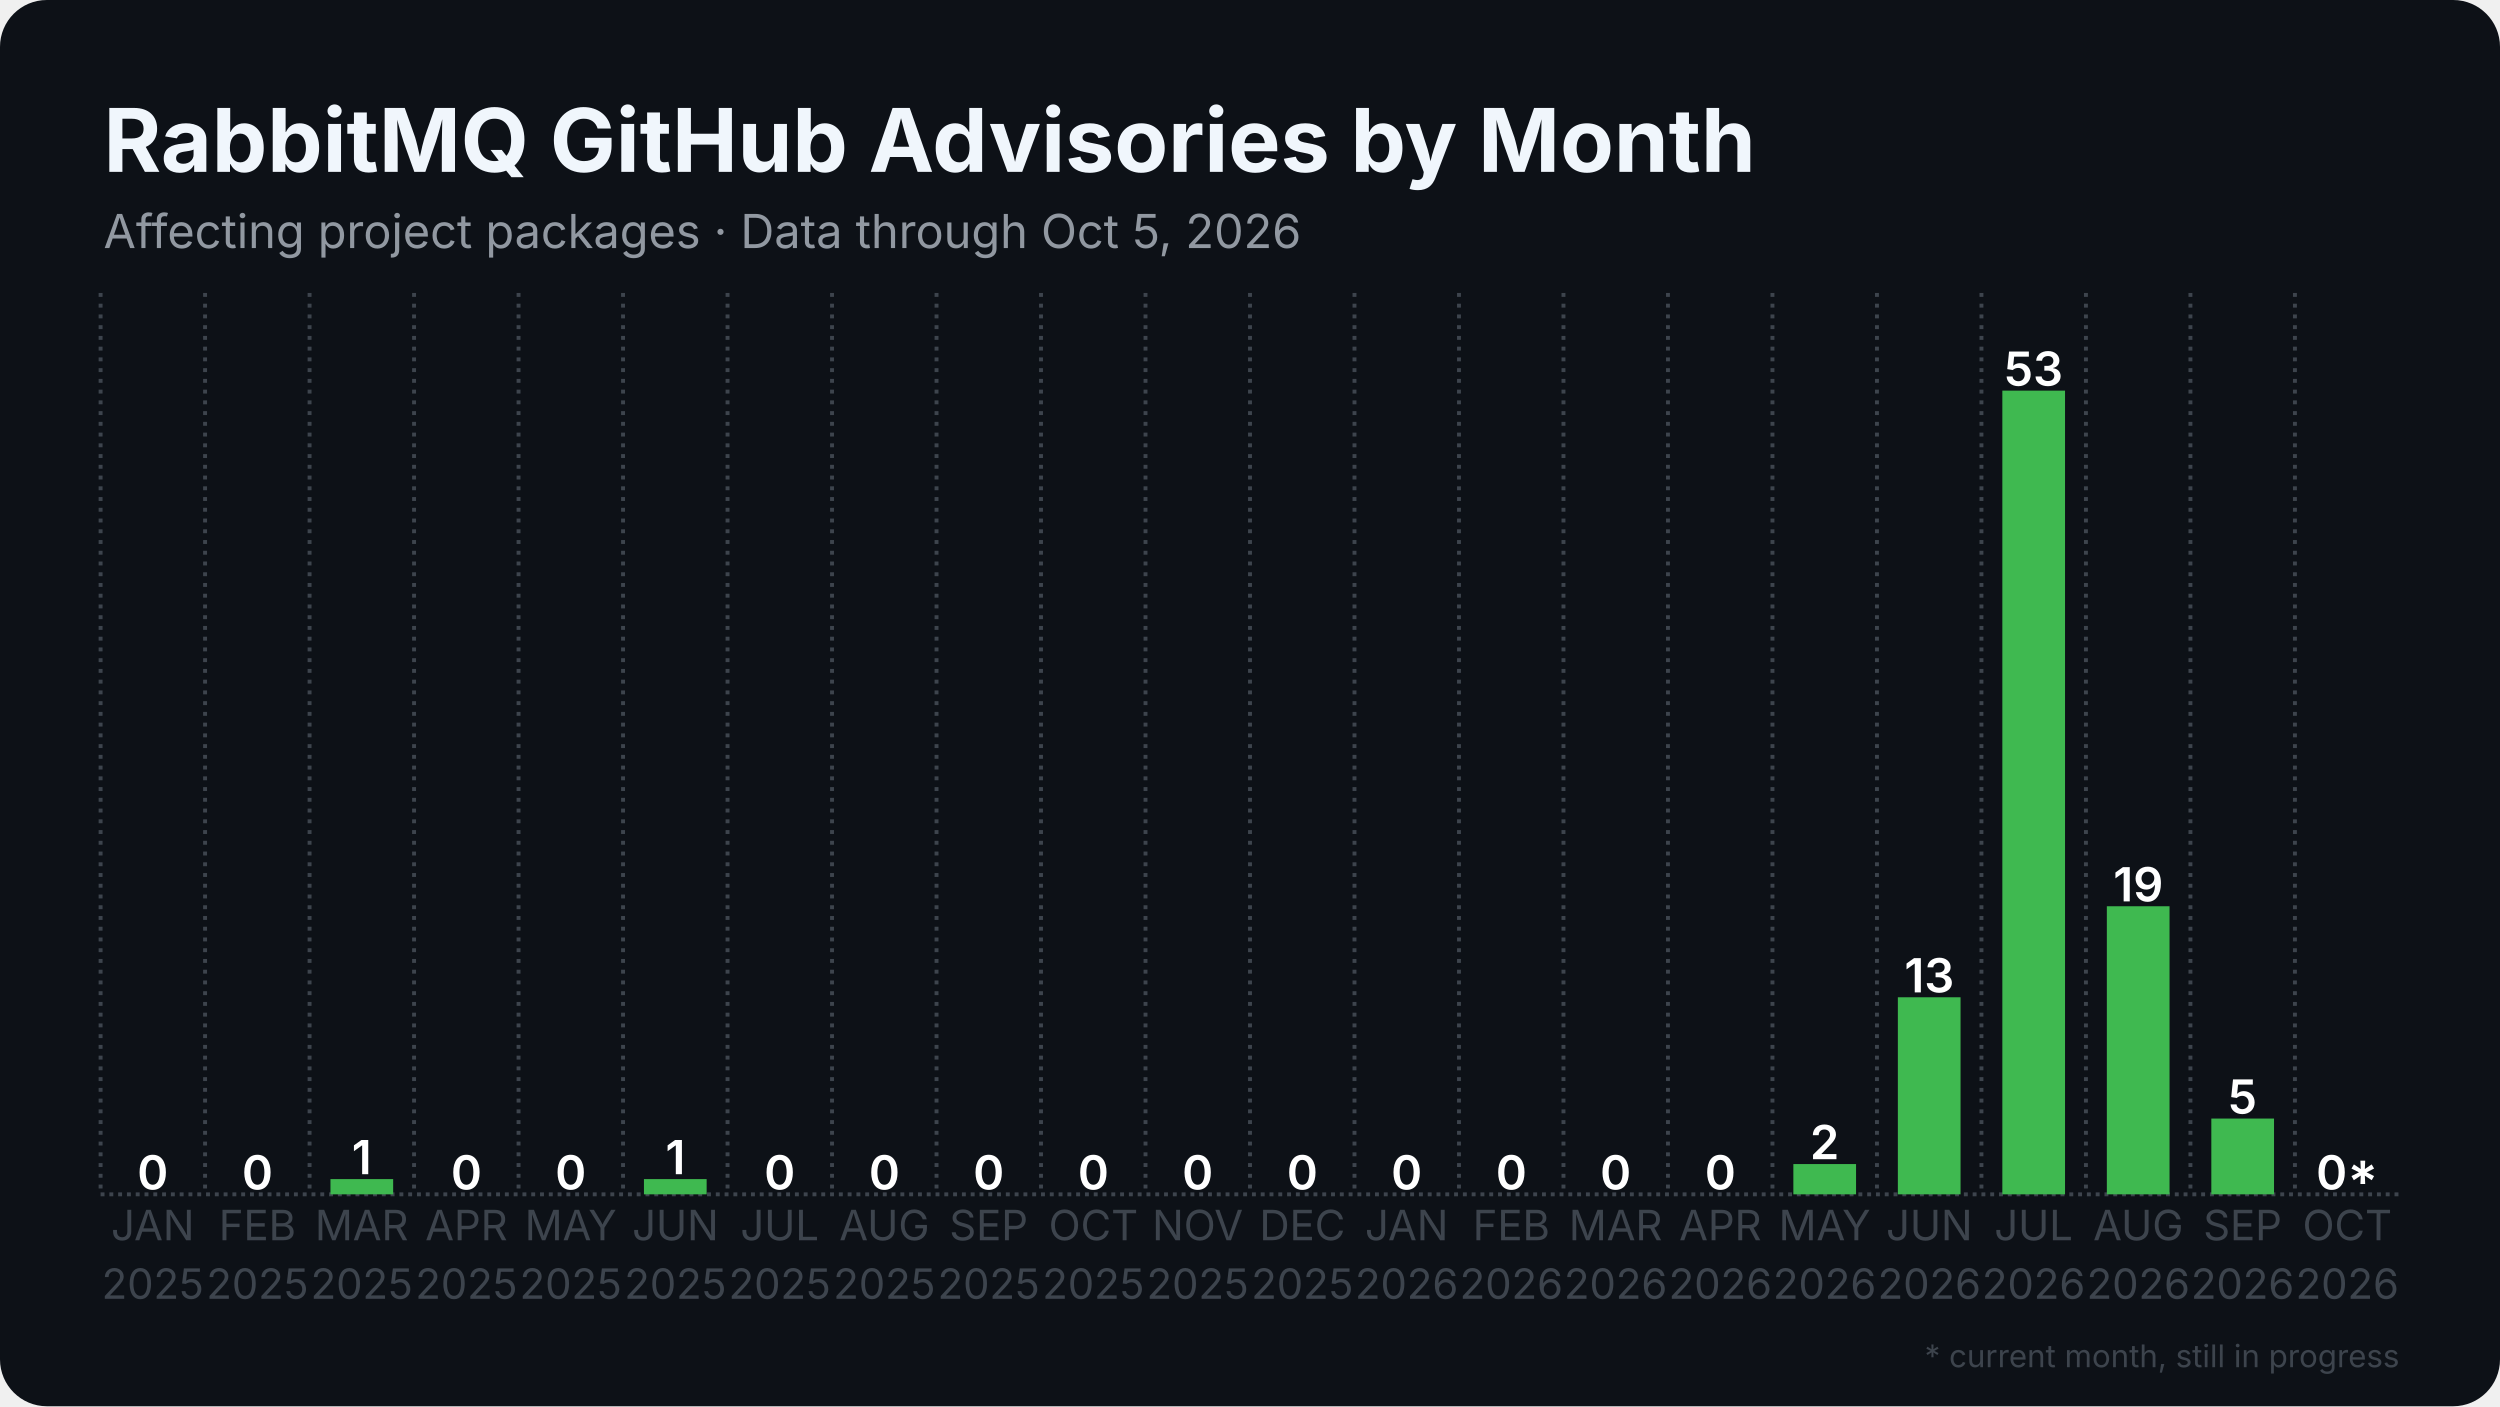
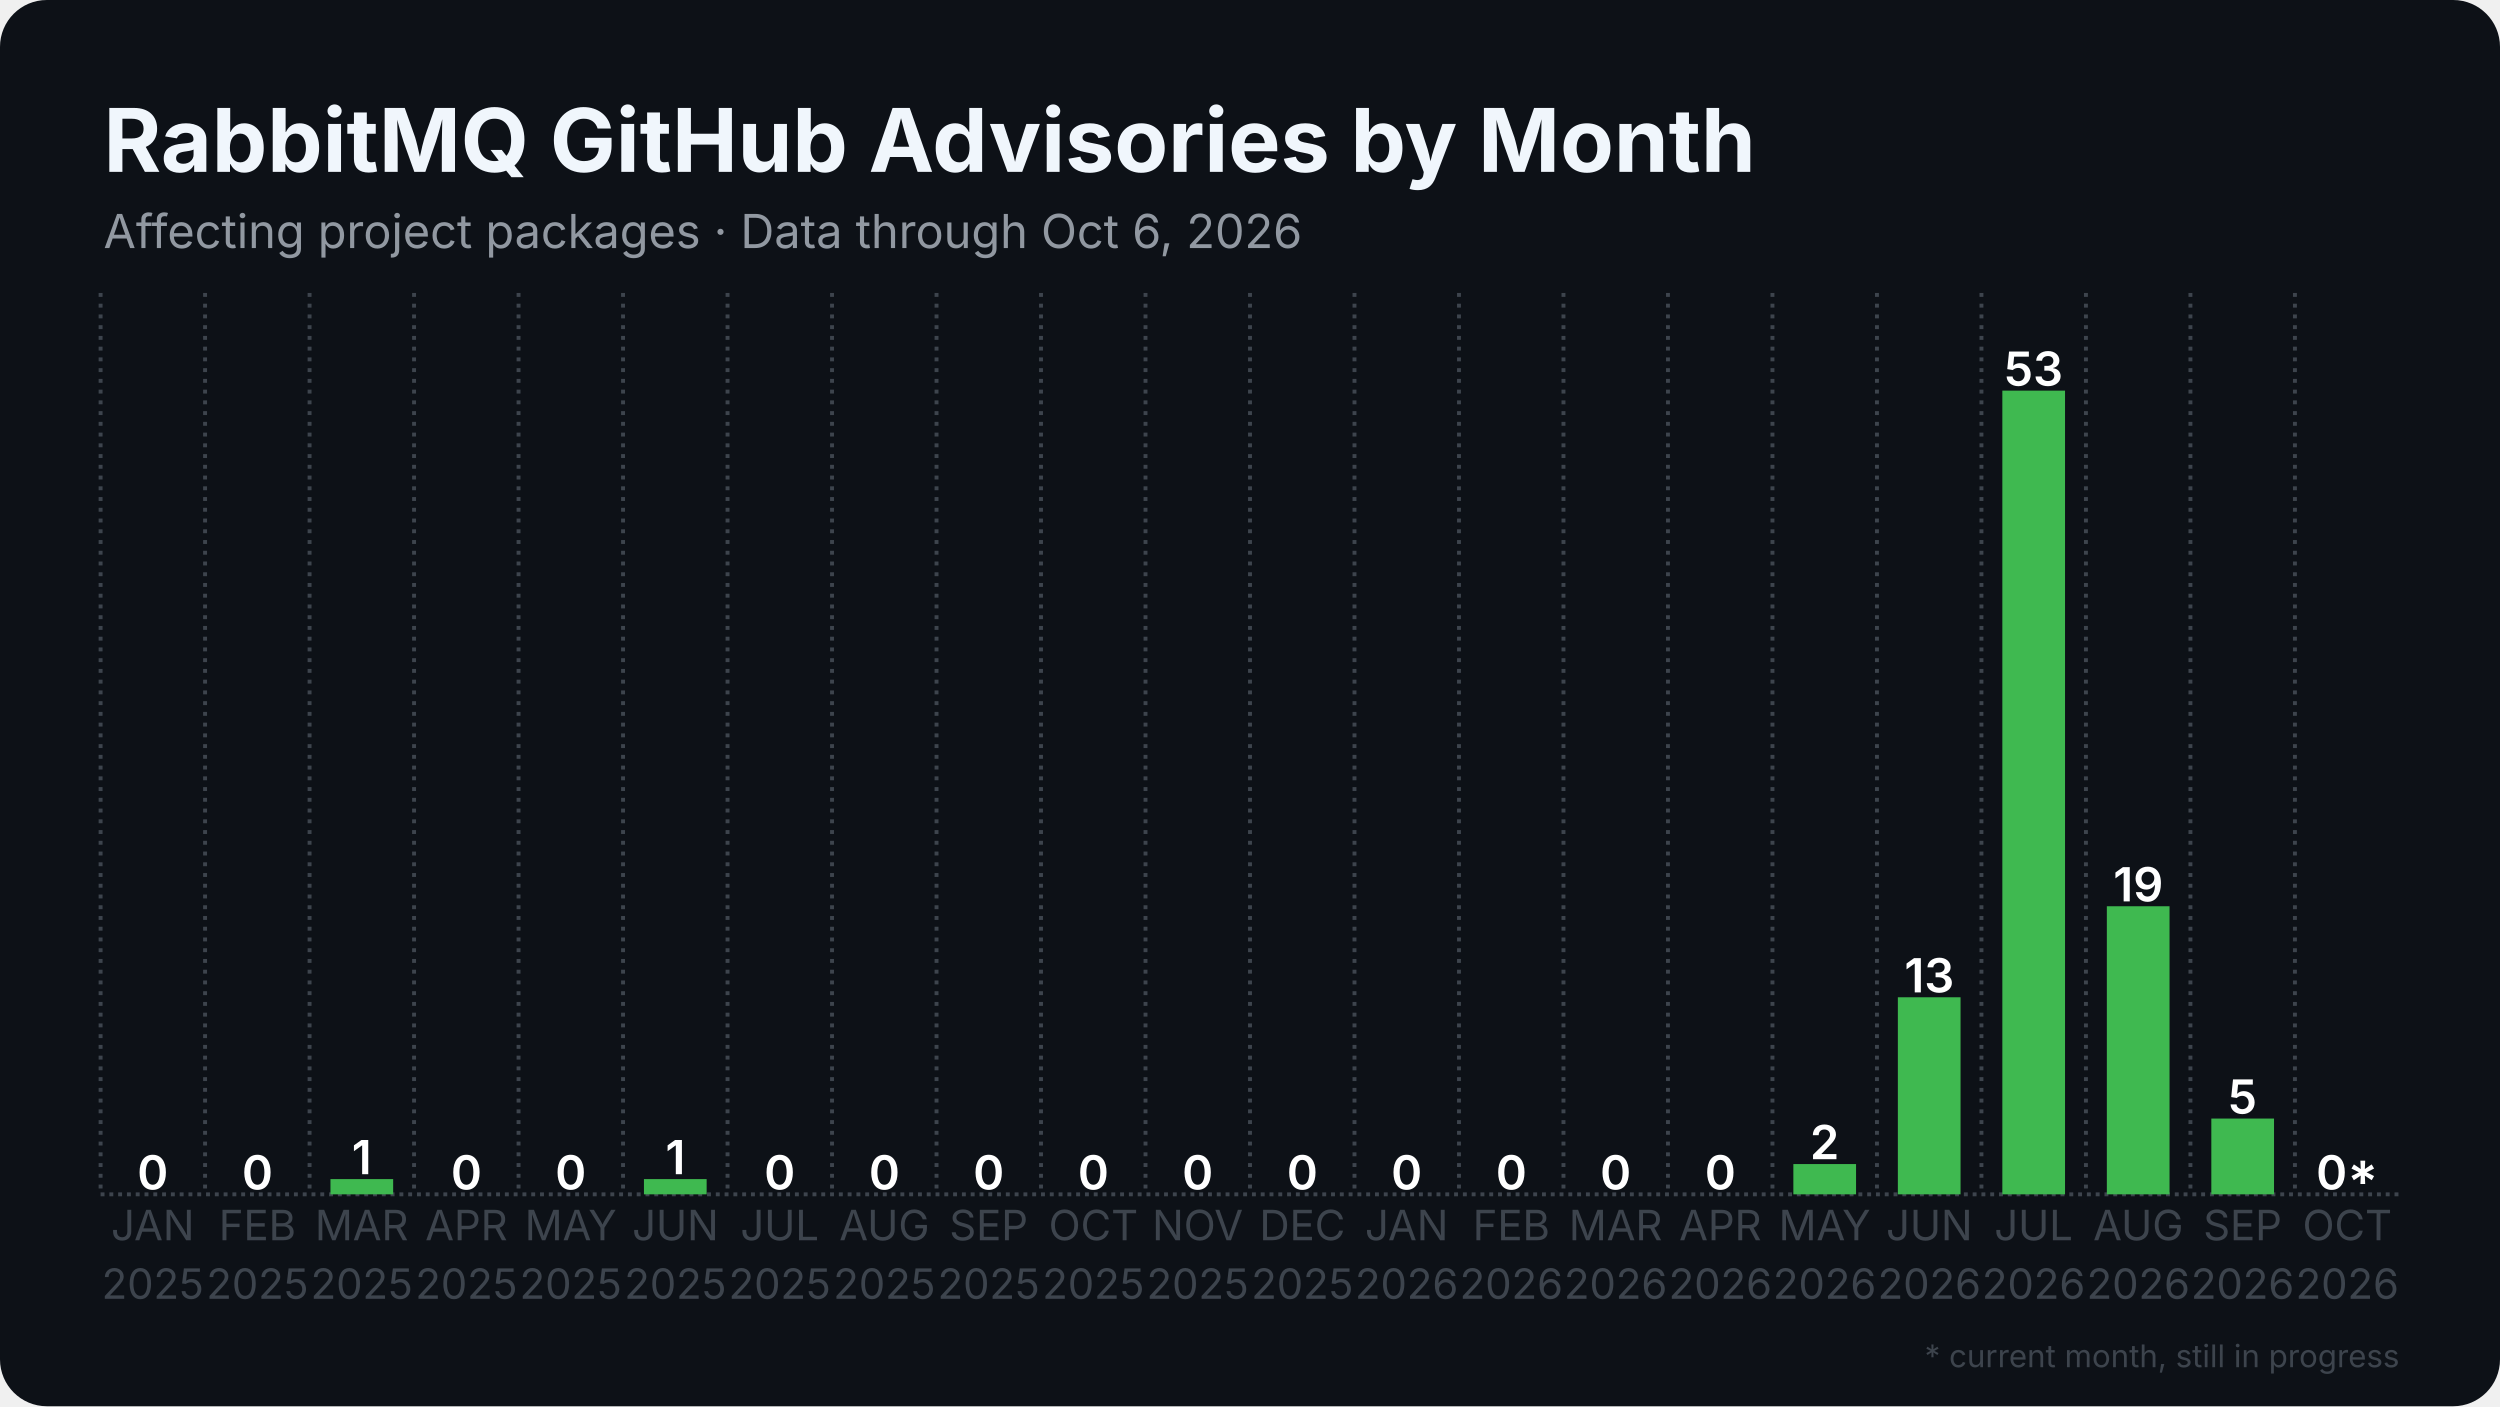
<svg xmlns="http://www.w3.org/2000/svg" width="1280" height="720" viewBox="0 0 1280 720">
  <rect width="1280" height="720" rx="24" fill="#0d1117" />
  <defs>
    <pattern id="stripes" width="12" height="12" patternUnits="userSpaceOnUse" patternTransform="rotate(45)">
      <rect width="12" height="12" fill="none" />
      <rect width="5" height="12" fill="#0d1117" opacity="0.85" />
    </pattern>
  </defs>
  <line x1="51.5" y1="611.5" x2="1228.5" y2="611.5" stroke="#3d444d" stroke-width="2" stroke-dasharray="2 2.5" />
  <line x1="51.5" y1="150.0" x2="51.5" y2="611.5" stroke="#3d444d" stroke-width="2" stroke-dasharray="2 3.5" />
  <line x1="105.0" y1="150.0" x2="105.0" y2="611.5" stroke="#3d444d" stroke-width="2" stroke-dasharray="2 3.5" />
  <line x1="158.5" y1="150.0" x2="158.5" y2="611.5" stroke="#3d444d" stroke-width="2" stroke-dasharray="2 3.5" />
  <line x1="212.0" y1="150.0" x2="212.0" y2="611.5" stroke="#3d444d" stroke-width="2" stroke-dasharray="2 3.5" />
  <line x1="265.5" y1="150.0" x2="265.5" y2="611.5" stroke="#3d444d" stroke-width="2" stroke-dasharray="2 3.5" />
  <line x1="319.0" y1="150.0" x2="319.0" y2="611.5" stroke="#3d444d" stroke-width="2" stroke-dasharray="2 3.5" />
  <line x1="372.5" y1="150.0" x2="372.5" y2="611.5" stroke="#3d444d" stroke-width="2" stroke-dasharray="2 3.5" />
  <line x1="426.0" y1="150.0" x2="426.0" y2="611.5" stroke="#3d444d" stroke-width="2" stroke-dasharray="2 3.5" />
  <line x1="479.5" y1="150.0" x2="479.5" y2="611.5" stroke="#3d444d" stroke-width="2" stroke-dasharray="2 3.5" />
  <line x1="533.0" y1="150.0" x2="533.0" y2="611.5" stroke="#3d444d" stroke-width="2" stroke-dasharray="2 3.5" />
  <line x1="586.5" y1="150.0" x2="586.5" y2="611.5" stroke="#3d444d" stroke-width="2" stroke-dasharray="2 3.5" />
  <line x1="640.0" y1="150.0" x2="640.0" y2="611.5" stroke="#3d444d" stroke-width="2" stroke-dasharray="2 3.5" />
  <line x1="693.5" y1="150.0" x2="693.5" y2="611.5" stroke="#3d444d" stroke-width="2" stroke-dasharray="2 3.5" />
  <line x1="747.0" y1="150.0" x2="747.0" y2="611.5" stroke="#3d444d" stroke-width="2" stroke-dasharray="2 3.5" />
  <line x1="800.5" y1="150.0" x2="800.5" y2="611.5" stroke="#3d444d" stroke-width="2" stroke-dasharray="2 3.5" />
  <line x1="854.0" y1="150.0" x2="854.0" y2="611.5" stroke="#3d444d" stroke-width="2" stroke-dasharray="2 3.5" />
  <line x1="907.5" y1="150.0" x2="907.5" y2="611.5" stroke="#3d444d" stroke-width="2" stroke-dasharray="2 3.5" />
  <line x1="961.0" y1="150.0" x2="961.0" y2="611.5" stroke="#3d444d" stroke-width="2" stroke-dasharray="2 3.5" />
  <line x1="1014.5" y1="150.0" x2="1014.5" y2="611.5" stroke="#3d444d" stroke-width="2" stroke-dasharray="2 3.5" />
  <line x1="1068.0" y1="150.0" x2="1068.0" y2="611.5" stroke="#3d444d" stroke-width="2" stroke-dasharray="2 3.5" />
  <line x1="1121.5" y1="150.0" x2="1121.5" y2="611.5" stroke="#3d444d" stroke-width="2" stroke-dasharray="2 3.5" />
  <line x1="1175.0" y1="150.0" x2="1175.0" y2="611.5" stroke="#3d444d" stroke-width="2" stroke-dasharray="2 3.5" />
  <rect x="62.2" y="611.5" width="32.1" height="0.0" fill="#3fb950" />
  <text x="78.2" y="609.0" text-anchor="middle" font-family="Inter, Segoe UI, Helvetica, Arial, sans-serif" font-size="24.1" font-weight="600" fill="#ffffff">0</text>
  <rect x="115.7" y="611.5" width="32.1" height="0.0" fill="#3fb950" />
  <text x="131.8" y="609.0" text-anchor="middle" font-family="Inter, Segoe UI, Helvetica, Arial, sans-serif" font-size="24.1" font-weight="600" fill="#ffffff">0</text>
  <rect x="169.2" y="603.7" width="32.1" height="7.8" fill="#3fb950" />
  <text x="185.2" y="601.2" text-anchor="middle" font-family="Inter, Segoe UI, Helvetica, Arial, sans-serif" font-size="24.1" font-weight="600" fill="#ffffff">1</text>
  <rect x="222.7" y="611.5" width="32.1" height="0.0" fill="#3fb950" />
  <text x="238.8" y="609.0" text-anchor="middle" font-family="Inter, Segoe UI, Helvetica, Arial, sans-serif" font-size="24.1" font-weight="600" fill="#ffffff">0</text>
  <rect x="276.2" y="611.5" width="32.1" height="0.0" fill="#3fb950" />
  <text x="292.2" y="609.0" text-anchor="middle" font-family="Inter, Segoe UI, Helvetica, Arial, sans-serif" font-size="24.1" font-weight="600" fill="#ffffff">0</text>
  <rect x="329.7" y="603.7" width="32.1" height="7.8" fill="#3fb950" />
  <text x="345.8" y="601.2" text-anchor="middle" font-family="Inter, Segoe UI, Helvetica, Arial, sans-serif" font-size="24.1" font-weight="600" fill="#ffffff">1</text>
  <rect x="383.2" y="611.5" width="32.1" height="0.0" fill="#3fb950" />
  <text x="399.2" y="609.0" text-anchor="middle" font-family="Inter, Segoe UI, Helvetica, Arial, sans-serif" font-size="24.1" font-weight="600" fill="#ffffff">0</text>
  <rect x="436.7" y="611.5" width="32.1" height="0.0" fill="#3fb950" />
  <text x="452.8" y="609.0" text-anchor="middle" font-family="Inter, Segoe UI, Helvetica, Arial, sans-serif" font-size="24.1" font-weight="600" fill="#ffffff">0</text>
  <rect x="490.2" y="611.5" width="32.1" height="0.0" fill="#3fb950" />
  <text x="506.2" y="609.0" text-anchor="middle" font-family="Inter, Segoe UI, Helvetica, Arial, sans-serif" font-size="24.1" font-weight="600" fill="#ffffff">0</text>
  <rect x="543.7" y="611.5" width="32.1" height="0.0" fill="#3fb950" />
  <text x="559.8" y="609.0" text-anchor="middle" font-family="Inter, Segoe UI, Helvetica, Arial, sans-serif" font-size="24.1" font-weight="600" fill="#ffffff">0</text>
  <rect x="597.2" y="611.5" width="32.1" height="0.0" fill="#3fb950" />
  <text x="613.2" y="609.0" text-anchor="middle" font-family="Inter, Segoe UI, Helvetica, Arial, sans-serif" font-size="24.1" font-weight="600" fill="#ffffff">0</text>
  <rect x="650.7" y="611.5" width="32.1" height="0.0" fill="#3fb950" />
  <text x="666.8" y="609.0" text-anchor="middle" font-family="Inter, Segoe UI, Helvetica, Arial, sans-serif" font-size="24.1" font-weight="600" fill="#ffffff">0</text>
  <rect x="704.2" y="611.5" width="32.1" height="0.0" fill="#3fb950" />
  <text x="720.2" y="609.0" text-anchor="middle" font-family="Inter, Segoe UI, Helvetica, Arial, sans-serif" font-size="24.1" font-weight="600" fill="#ffffff">0</text>
  <rect x="757.7" y="611.5" width="32.1" height="0.0" fill="#3fb950" />
  <text x="773.8" y="609.0" text-anchor="middle" font-family="Inter, Segoe UI, Helvetica, Arial, sans-serif" font-size="24.1" font-weight="600" fill="#ffffff">0</text>
  <rect x="811.2" y="611.5" width="32.1" height="0.0" fill="#3fb950" />
  <text x="827.2" y="609.0" text-anchor="middle" font-family="Inter, Segoe UI, Helvetica, Arial, sans-serif" font-size="24.1" font-weight="600" fill="#ffffff">0</text>
  <rect x="864.7" y="611.5" width="32.1" height="0.0" fill="#3fb950" />
  <text x="880.8" y="609.0" text-anchor="middle" font-family="Inter, Segoe UI, Helvetica, Arial, sans-serif" font-size="24.1" font-weight="600" fill="#ffffff">0</text>
  <rect x="918.2" y="596.0" width="32.1" height="15.5" fill="#3fb950" />
  <text x="934.2" y="593.5" text-anchor="middle" font-family="Inter, Segoe UI, Helvetica, Arial, sans-serif" font-size="24.1" font-weight="600" fill="#ffffff">2</text>
  <rect x="971.7" y="510.6" width="32.1" height="100.9" fill="#3fb950" />
  <text x="987.8" y="508.1" text-anchor="middle" font-family="Inter, Segoe UI, Helvetica, Arial, sans-serif" font-size="24.1" font-weight="600" fill="#ffffff">13</text>
  <rect x="1025.2" y="200.0" width="32.1" height="411.5" fill="#3fb950" />
  <text x="1041.2" y="197.5" text-anchor="middle" font-family="Inter, Segoe UI, Helvetica, Arial, sans-serif" font-size="24.1" font-weight="600" fill="#ffffff">53</text>
  <rect x="1078.7" y="464.0" width="32.1" height="147.5" fill="#3fb950" />
  <text x="1094.8" y="461.5" text-anchor="middle" font-family="Inter, Segoe UI, Helvetica, Arial, sans-serif" font-size="24.1" font-weight="600" fill="#ffffff">19</text>
  <rect x="1132.2" y="572.7" width="32.1" height="38.8" fill="#3fb950" />
  <text x="1148.2" y="570.2" text-anchor="middle" font-family="Inter, Segoe UI, Helvetica, Arial, sans-serif" font-size="24.1" font-weight="600" fill="#ffffff">5</text>
  <rect x="1185.7" y="611.5" width="32.1" height="0.0" fill="#3fb950" opacity="0.35" />
  <rect x="1185.7" y="611.5" width="32.1" height="0.0" fill="url(#stripes)" />
  <text x="1201.8" y="609.0" text-anchor="middle" font-family="Inter, Segoe UI, Helvetica, Arial, sans-serif" font-size="24.1" font-weight="600" fill="#ffffff">0*</text>
  <text x="78.2" y="635" text-anchor="middle" font-family="Inter, Segoe UI, Helvetica, Arial, sans-serif" font-size="21.4" fill="#3d444d">JAN</text>
  <text x="78.2" y="665" text-anchor="middle" font-family="Inter, Segoe UI, Helvetica, Arial, sans-serif" font-size="21.4" fill="#3d444d">2025</text>
  <text x="131.8" y="635" text-anchor="middle" font-family="Inter, Segoe UI, Helvetica, Arial, sans-serif" font-size="21.4" fill="#3d444d">FEB</text>
  <text x="131.8" y="665" text-anchor="middle" font-family="Inter, Segoe UI, Helvetica, Arial, sans-serif" font-size="21.4" fill="#3d444d">2025</text>
  <text x="185.2" y="635" text-anchor="middle" font-family="Inter, Segoe UI, Helvetica, Arial, sans-serif" font-size="21.4" fill="#3d444d">MAR</text>
  <text x="185.2" y="665" text-anchor="middle" font-family="Inter, Segoe UI, Helvetica, Arial, sans-serif" font-size="21.4" fill="#3d444d">2025</text>
  <text x="238.8" y="635" text-anchor="middle" font-family="Inter, Segoe UI, Helvetica, Arial, sans-serif" font-size="21.4" fill="#3d444d">APR</text>
  <text x="238.8" y="665" text-anchor="middle" font-family="Inter, Segoe UI, Helvetica, Arial, sans-serif" font-size="21.4" fill="#3d444d">2025</text>
  <text x="292.2" y="635" text-anchor="middle" font-family="Inter, Segoe UI, Helvetica, Arial, sans-serif" font-size="21.4" fill="#3d444d">MAY</text>
  <text x="292.2" y="665" text-anchor="middle" font-family="Inter, Segoe UI, Helvetica, Arial, sans-serif" font-size="21.4" fill="#3d444d">2025</text>
  <text x="345.8" y="635" text-anchor="middle" font-family="Inter, Segoe UI, Helvetica, Arial, sans-serif" font-size="21.4" fill="#3d444d">JUN</text>
  <text x="345.8" y="665" text-anchor="middle" font-family="Inter, Segoe UI, Helvetica, Arial, sans-serif" font-size="21.4" fill="#3d444d">2025</text>
  <text x="399.2" y="635" text-anchor="middle" font-family="Inter, Segoe UI, Helvetica, Arial, sans-serif" font-size="21.4" fill="#3d444d">JUL</text>
  <text x="399.2" y="665" text-anchor="middle" font-family="Inter, Segoe UI, Helvetica, Arial, sans-serif" font-size="21.4" fill="#3d444d">2025</text>
  <text x="452.8" y="635" text-anchor="middle" font-family="Inter, Segoe UI, Helvetica, Arial, sans-serif" font-size="21.4" fill="#3d444d">AUG</text>
  <text x="452.8" y="665" text-anchor="middle" font-family="Inter, Segoe UI, Helvetica, Arial, sans-serif" font-size="21.4" fill="#3d444d">2025</text>
  <text x="506.2" y="635" text-anchor="middle" font-family="Inter, Segoe UI, Helvetica, Arial, sans-serif" font-size="21.4" fill="#3d444d">SEP</text>
  <text x="506.2" y="665" text-anchor="middle" font-family="Inter, Segoe UI, Helvetica, Arial, sans-serif" font-size="21.4" fill="#3d444d">2025</text>
  <text x="559.8" y="635" text-anchor="middle" font-family="Inter, Segoe UI, Helvetica, Arial, sans-serif" font-size="21.4" fill="#3d444d">OCT</text>
  <text x="559.8" y="665" text-anchor="middle" font-family="Inter, Segoe UI, Helvetica, Arial, sans-serif" font-size="21.4" fill="#3d444d">2025</text>
  <text x="613.2" y="635" text-anchor="middle" font-family="Inter, Segoe UI, Helvetica, Arial, sans-serif" font-size="21.4" fill="#3d444d">NOV</text>
  <text x="613.2" y="665" text-anchor="middle" font-family="Inter, Segoe UI, Helvetica, Arial, sans-serif" font-size="21.4" fill="#3d444d">2025</text>
  <text x="666.8" y="635" text-anchor="middle" font-family="Inter, Segoe UI, Helvetica, Arial, sans-serif" font-size="21.4" fill="#3d444d">DEC</text>
  <text x="666.8" y="665" text-anchor="middle" font-family="Inter, Segoe UI, Helvetica, Arial, sans-serif" font-size="21.4" fill="#3d444d">2025</text>
  <text x="720.2" y="635" text-anchor="middle" font-family="Inter, Segoe UI, Helvetica, Arial, sans-serif" font-size="21.4" fill="#3d444d">JAN</text>
  <text x="720.2" y="665" text-anchor="middle" font-family="Inter, Segoe UI, Helvetica, Arial, sans-serif" font-size="21.4" fill="#3d444d">2026</text>
  <text x="773.8" y="635" text-anchor="middle" font-family="Inter, Segoe UI, Helvetica, Arial, sans-serif" font-size="21.4" fill="#3d444d">FEB</text>
  <text x="773.8" y="665" text-anchor="middle" font-family="Inter, Segoe UI, Helvetica, Arial, sans-serif" font-size="21.4" fill="#3d444d">2026</text>
  <text x="827.2" y="635" text-anchor="middle" font-family="Inter, Segoe UI, Helvetica, Arial, sans-serif" font-size="21.4" fill="#3d444d">MAR</text>
  <text x="827.2" y="665" text-anchor="middle" font-family="Inter, Segoe UI, Helvetica, Arial, sans-serif" font-size="21.4" fill="#3d444d">2026</text>
  <text x="880.8" y="635" text-anchor="middle" font-family="Inter, Segoe UI, Helvetica, Arial, sans-serif" font-size="21.4" fill="#3d444d">APR</text>
  <text x="880.8" y="665" text-anchor="middle" font-family="Inter, Segoe UI, Helvetica, Arial, sans-serif" font-size="21.4" fill="#3d444d">2026</text>
  <text x="934.2" y="635" text-anchor="middle" font-family="Inter, Segoe UI, Helvetica, Arial, sans-serif" font-size="21.4" fill="#3d444d">MAY</text>
  <text x="934.2" y="665" text-anchor="middle" font-family="Inter, Segoe UI, Helvetica, Arial, sans-serif" font-size="21.4" fill="#3d444d">2026</text>
  <text x="987.8" y="635" text-anchor="middle" font-family="Inter, Segoe UI, Helvetica, Arial, sans-serif" font-size="21.4" fill="#3d444d">JUN</text>
  <text x="987.8" y="665" text-anchor="middle" font-family="Inter, Segoe UI, Helvetica, Arial, sans-serif" font-size="21.4" fill="#3d444d">2026</text>
  <text x="1041.2" y="635" text-anchor="middle" font-family="Inter, Segoe UI, Helvetica, Arial, sans-serif" font-size="21.4" fill="#3d444d">JUL</text>
  <text x="1041.2" y="665" text-anchor="middle" font-family="Inter, Segoe UI, Helvetica, Arial, sans-serif" font-size="21.4" fill="#3d444d">2026</text>
  <text x="1094.8" y="635" text-anchor="middle" font-family="Inter, Segoe UI, Helvetica, Arial, sans-serif" font-size="21.4" fill="#3d444d">AUG</text>
  <text x="1094.8" y="665" text-anchor="middle" font-family="Inter, Segoe UI, Helvetica, Arial, sans-serif" font-size="21.4" fill="#3d444d">2026</text>
  <text x="1148.2" y="635" text-anchor="middle" font-family="Inter, Segoe UI, Helvetica, Arial, sans-serif" font-size="21.4" fill="#3d444d">SEP</text>
  <text x="1148.2" y="665" text-anchor="middle" font-family="Inter, Segoe UI, Helvetica, Arial, sans-serif" font-size="21.4" fill="#3d444d">2026</text>
  <text x="1201.8" y="635" text-anchor="middle" font-family="Inter, Segoe UI, Helvetica, Arial, sans-serif" font-size="21.4" fill="#3d444d">OCT</text>
  <text x="1201.8" y="665" text-anchor="middle" font-family="Inter, Segoe UI, Helvetica, Arial, sans-serif" font-size="21.4" fill="#3d444d">2026</text>
  <text x="53.0" y="88.0" font-family="Inter, Segoe UI, Helvetica, Arial, sans-serif" font-size="45" font-weight="700" fill="#f0f6fc">RabbitMQ GitHub Advisories by Month</text>
-   <text x="53.0" y="127.0" font-family="Inter, Segoe UI, Helvetica, Arial, sans-serif" font-size="24" fill="#9198a1">Affecting project packages · Data through Oct 5, 2026</text>
+   <text x="53.0" y="127.0" font-family="Inter, Segoe UI, Helvetica, Arial, sans-serif" font-size="24" fill="#9198a1">Affecting project packages · Data through Oct 6, 2026</text>
  <text x="1228.5" y="700" text-anchor="end" font-family="Inter, Segoe UI, Helvetica, Arial, sans-serif" font-size="16" fill="#3d444d">* current month, still in progress</text>
</svg>
